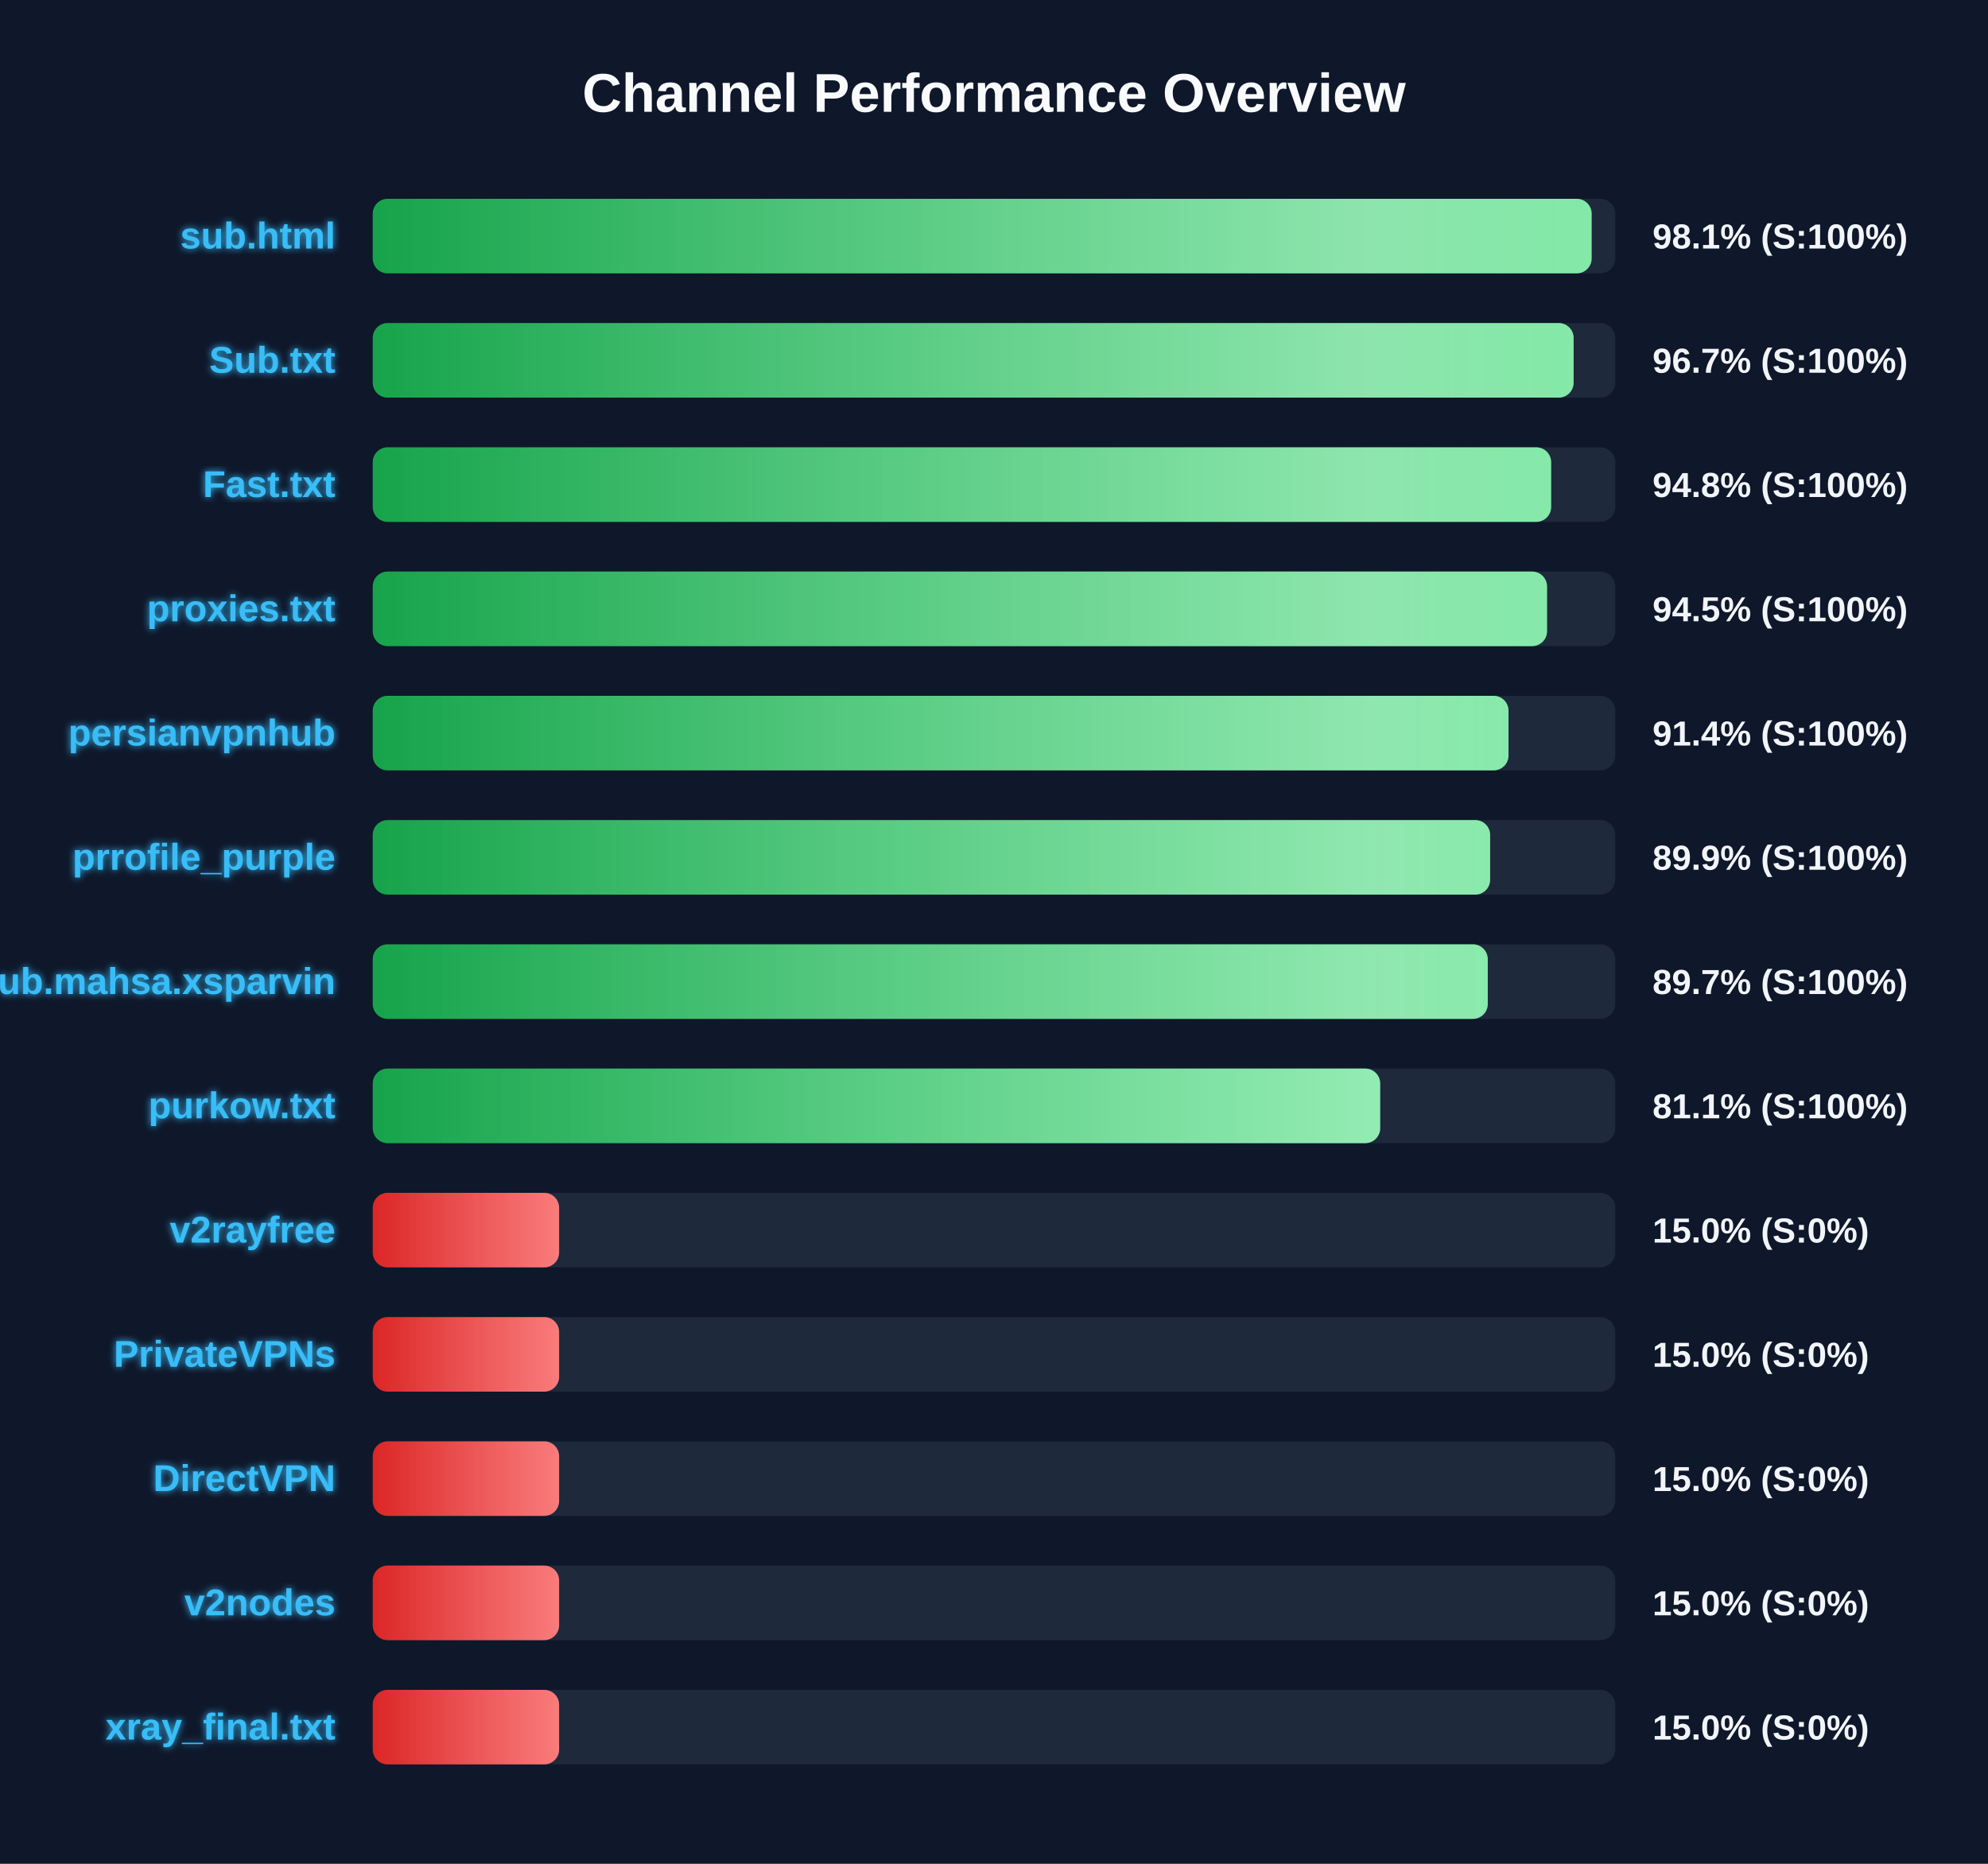
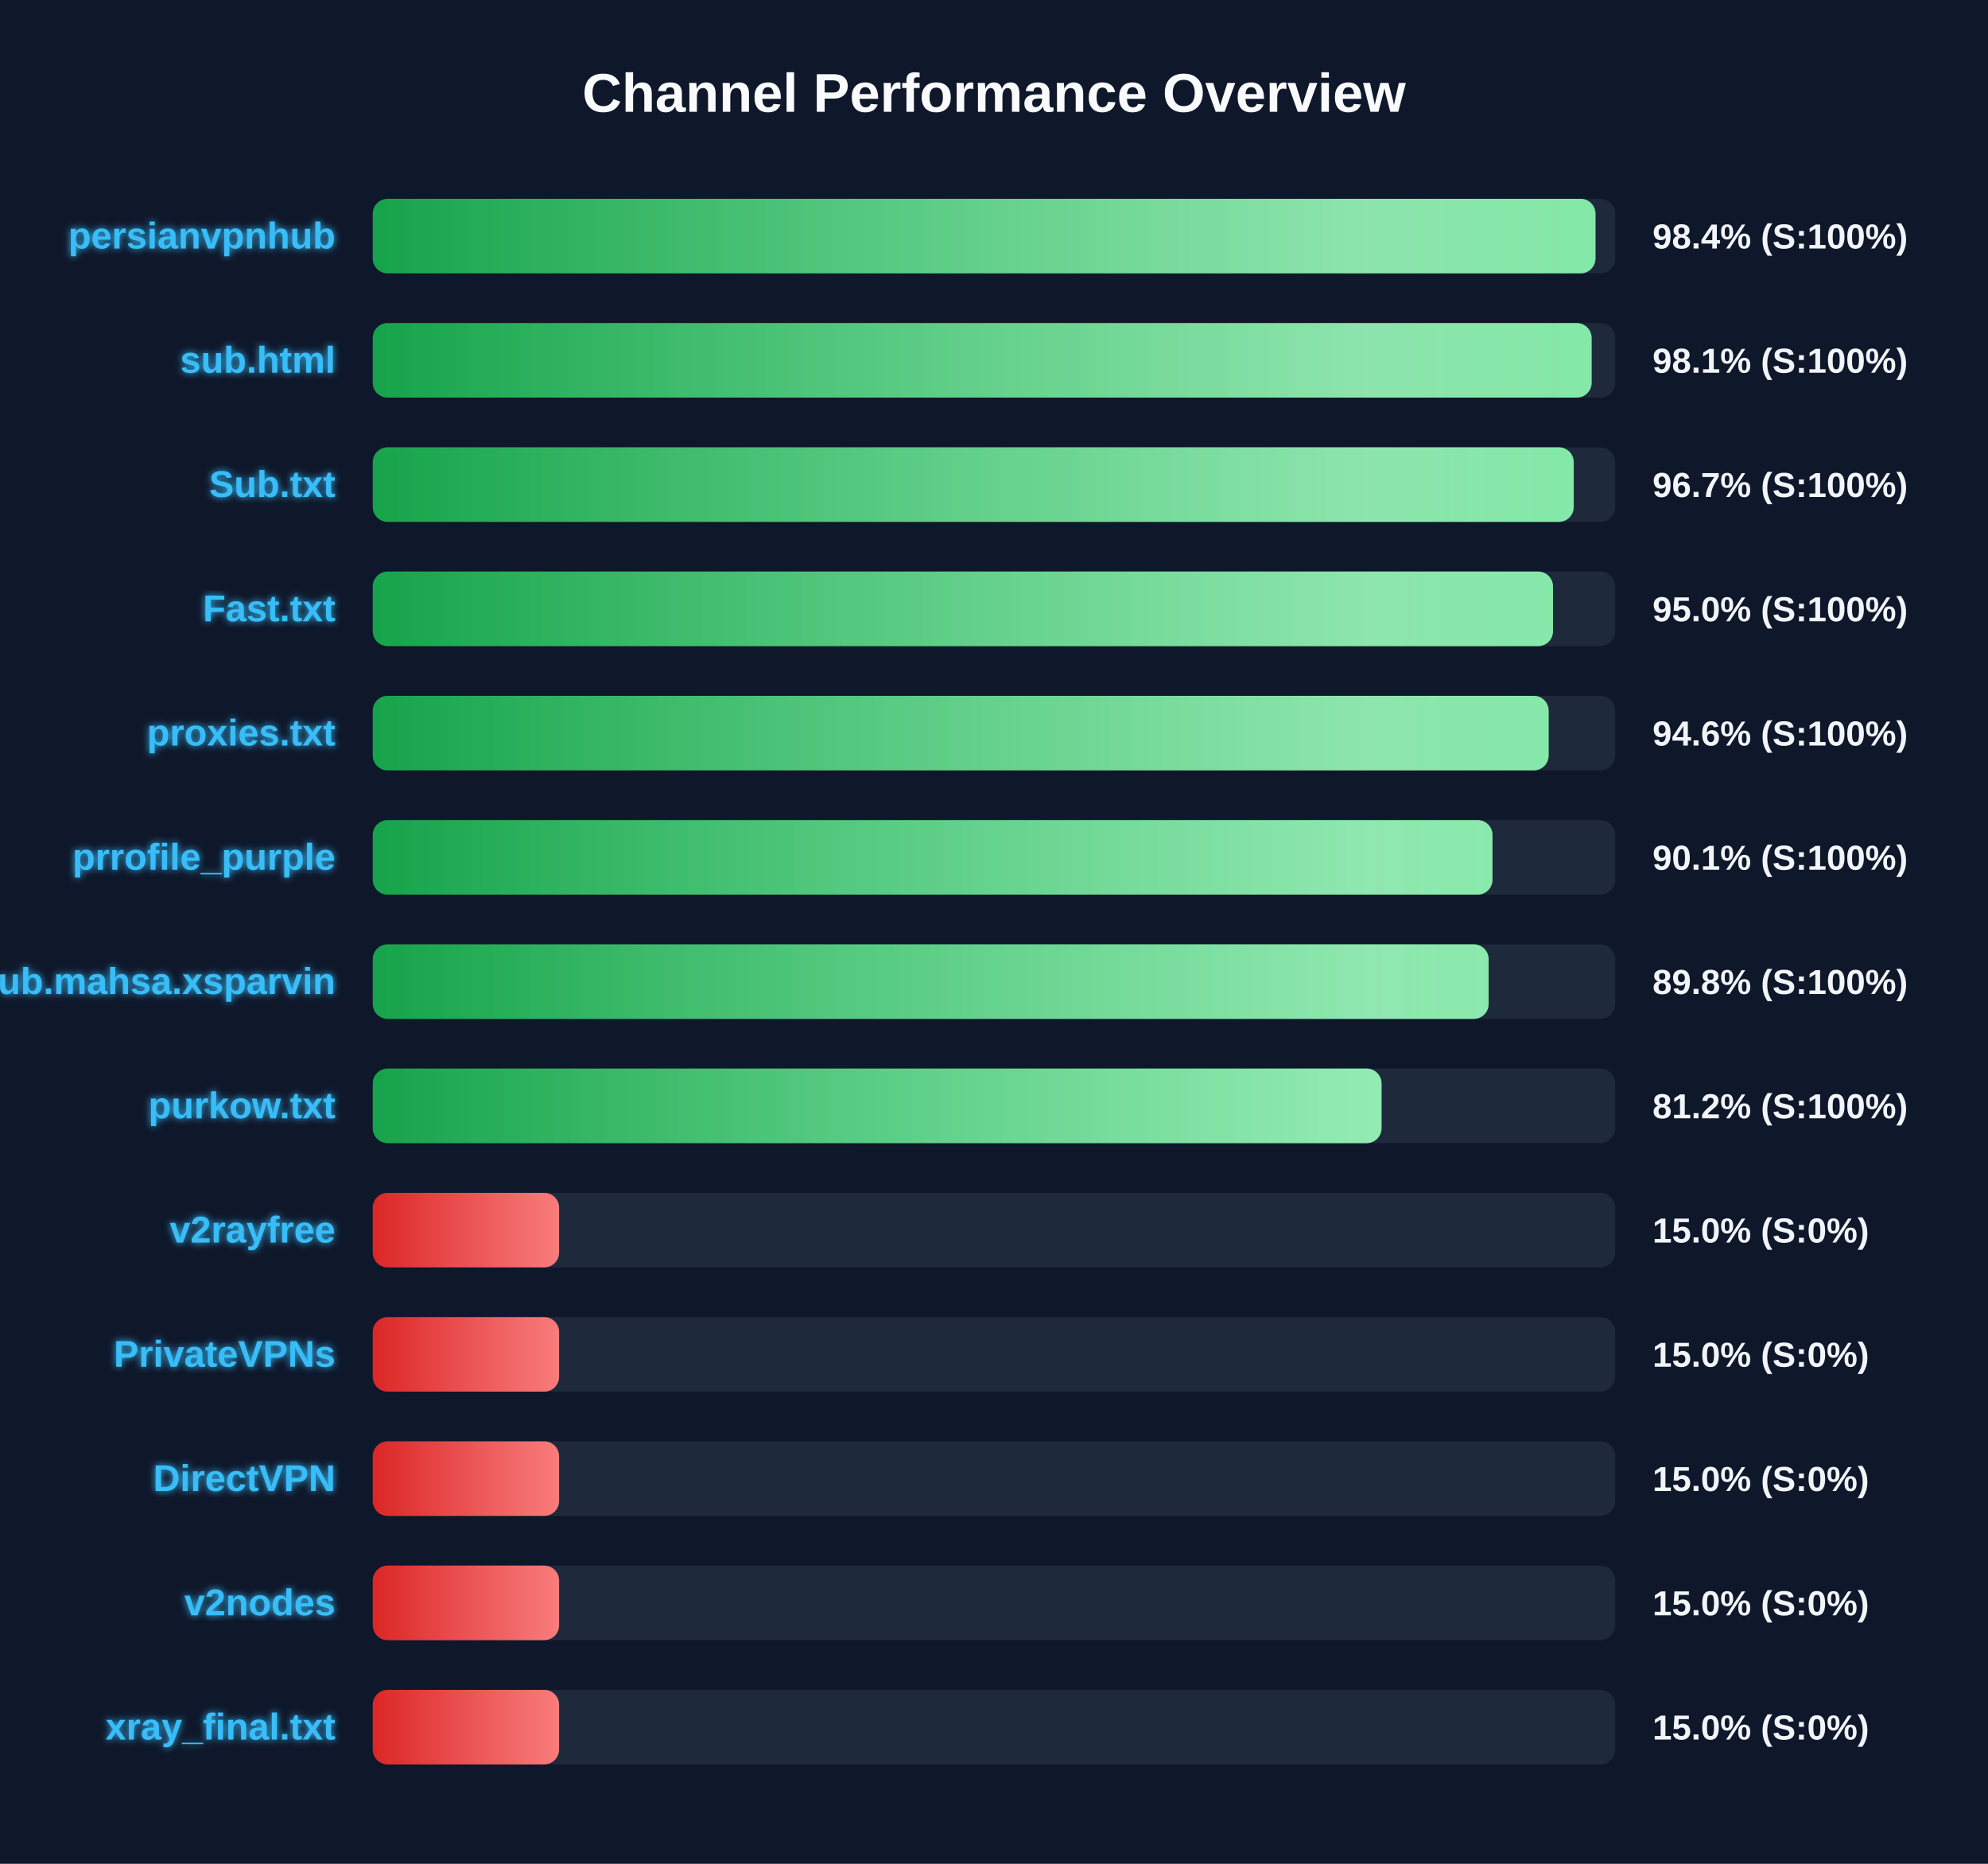
<svg xmlns="http://www.w3.org/2000/svg" width="800" height="750" version="1.1">
  <defs>
    <linearGradient id="grad-green" x1="0%" y1="0%" x2="100%" y2="0%">
      <stop offset="0%" stop-color="#16a34a" />
      <stop offset="100%" stop-color="#4ade80" />
    </linearGradient>
    <linearGradient id="grad-yellow" x1="0%" y1="0%" x2="100%" y2="0%">
      <stop offset="0%" stop-color="#ca8a04" />
      <stop offset="100%" stop-color="#fde047" />
    </linearGradient>
    <linearGradient id="grad-red" x1="0%" y1="0%" x2="100%" y2="0%">
      <stop offset="0%" stop-color="#dc2626" />
      <stop offset="100%" stop-color="#f87171" />
    </linearGradient>
    <linearGradient id="shimmer" x1="0%" y1="0%" x2="100%" y2="0%">
      <stop offset="0%" stop-color="rgba(255,255,255,0)" />
      <stop offset="50%" stop-color="rgba(255,255,255,0.4)" />
      <stop offset="100%" stop-color="rgba(255,255,255,0)" />
    </linearGradient>
    <filter id="glow" x="-20%" y="-20%" width="140%" height="140%">
      <feGaussianBlur stdDeviation="1.5" result="blur" />
      <feComposite in="SourceGraphic" in2="blur" operator="over" />
    </filter>
  </defs>
  <style>
        .bg-rect { fill: #0f172a; }
        .title { font: bold 22px 'Segoe UI', Arial, sans-serif; fill: #f8fafc; }
        .row { font: bold 15px 'Segoe UI', Arial, sans-serif; fill: #38bdf8; filter: url(#glow); }
        .score { font: bold 14px 'Segoe UI', Arial, sans-serif; fill: #f1f5f9; }
        @keyframes shimmer-anim {
            0% { transform: translateX(-100%); }
            100% { transform: translateX(200%); }
        }
        .shimmer-rect {
            animation: shimmer-anim 2.5s infinite linear;
        }
    </style>
  <rect width="100%" height="100%" class="bg-rect" />
  <text x="400" y="45" text-anchor="middle" class="title">Channel Performance Overview</text>
  <rect x="150" y="80" width="500" height="30" fill="#1e293b" rx="6" />
  <clipPath id="clip-0">
-     <rect x="150" y="80" width="490.5" height="30" rx="6" />
+     <rect x="150" y="80" width="492.05" height="30" rx="6" />
  </clipPath>
-   <rect x="150" y="80" width="490.5" height="30" fill="url(#grad-green)" rx="6" />
+   <rect x="150" y="80" width="492.05" height="30" fill="url(#grad-green)" rx="6" />
  <g clip-path="url(#clip-0)">
    <rect x="150" y="80" width="100%" height="30" fill="url(#shimmer)" class="shimmer-rect" />
  </g>
-   <text x="135" y="100" text-anchor="end" class="row">sub.html</text>
-   <text x="665" y="100" text-anchor="start" class="score">98.1% (S:100%)</text>
+   <text x="135" y="100" text-anchor="end" class="row">persianvpnhub</text>
+   <text x="665" y="100" text-anchor="start" class="score">98.4% (S:100%)</text>
  <rect x="150" y="130" width="500" height="30" fill="#1e293b" rx="6" />
  <clipPath id="clip-1">
-     <rect x="150" y="130" width="483.25" height="30" rx="6" />
+     <rect x="150" y="130" width="490.5" height="30" rx="6" />
  </clipPath>
-   <rect x="150" y="130" width="483.25" height="30" fill="url(#grad-green)" rx="6" />
+   <rect x="150" y="130" width="490.5" height="30" fill="url(#grad-green)" rx="6" />
  <g clip-path="url(#clip-1)">
    <rect x="150" y="130" width="100%" height="30" fill="url(#shimmer)" class="shimmer-rect" />
  </g>
-   <text x="135" y="150" text-anchor="end" class="row">Sub.txt</text>
-   <text x="665" y="150" text-anchor="start" class="score">96.7% (S:100%)</text>
+   <text x="135" y="150" text-anchor="end" class="row">sub.html</text>
+   <text x="665" y="150" text-anchor="start" class="score">98.1% (S:100%)</text>
  <rect x="150" y="180" width="500" height="30" fill="#1e293b" rx="6" />
  <clipPath id="clip-2">
-     <rect x="150" y="180" width="474.2" height="30" rx="6" />
+     <rect x="150" y="180" width="483.3" height="30" rx="6" />
  </clipPath>
-   <rect x="150" y="180" width="474.2" height="30" fill="url(#grad-green)" rx="6" />
+   <rect x="150" y="180" width="483.3" height="30" fill="url(#grad-green)" rx="6" />
  <g clip-path="url(#clip-2)">
    <rect x="150" y="180" width="100%" height="30" fill="url(#shimmer)" class="shimmer-rect" />
  </g>
-   <text x="135" y="200" text-anchor="end" class="row">Fast.txt</text>
-   <text x="665" y="200" text-anchor="start" class="score">94.8% (S:100%)</text>
+   <text x="135" y="200" text-anchor="end" class="row">Sub.txt</text>
+   <text x="665" y="200" text-anchor="start" class="score">96.7% (S:100%)</text>
  <rect x="150" y="230" width="500" height="30" fill="#1e293b" rx="6" />
  <clipPath id="clip-3">
-     <rect x="150" y="230" width="472.55" height="30" rx="6" />
+     <rect x="150" y="230" width="474.95" height="30" rx="6" />
  </clipPath>
-   <rect x="150" y="230" width="472.55" height="30" fill="url(#grad-green)" rx="6" />
+   <rect x="150" y="230" width="474.95" height="30" fill="url(#grad-green)" rx="6" />
  <g clip-path="url(#clip-3)">
    <rect x="150" y="230" width="100%" height="30" fill="url(#shimmer)" class="shimmer-rect" />
  </g>
-   <text x="135" y="250" text-anchor="end" class="row">proxies.txt</text>
-   <text x="665" y="250" text-anchor="start" class="score">94.5% (S:100%)</text>
+   <text x="135" y="250" text-anchor="end" class="row">Fast.txt</text>
+   <text x="665" y="250" text-anchor="start" class="score">95.0% (S:100%)</text>
  <rect x="150" y="280" width="500" height="30" fill="#1e293b" rx="6" />
  <clipPath id="clip-4">
-     <rect x="150" y="280" width="457.05" height="30" rx="6" />
+     <rect x="150" y="280" width="473.2" height="30" rx="6" />
  </clipPath>
-   <rect x="150" y="280" width="457.05" height="30" fill="url(#grad-green)" rx="6" />
+   <rect x="150" y="280" width="473.2" height="30" fill="url(#grad-green)" rx="6" />
  <g clip-path="url(#clip-4)">
    <rect x="150" y="280" width="100%" height="30" fill="url(#shimmer)" class="shimmer-rect" />
  </g>
-   <text x="135" y="300" text-anchor="end" class="row">persianvpnhub</text>
-   <text x="665" y="300" text-anchor="start" class="score">91.4% (S:100%)</text>
+   <text x="135" y="300" text-anchor="end" class="row">proxies.txt</text>
+   <text x="665" y="300" text-anchor="start" class="score">94.6% (S:100%)</text>
  <rect x="150" y="330" width="500" height="30" fill="#1e293b" rx="6" />
  <clipPath id="clip-5">
-     <rect x="150" y="330" width="449.65" height="30" rx="6" />
+     <rect x="150" y="330" width="450.6" height="30" rx="6" />
  </clipPath>
-   <rect x="150" y="330" width="449.65" height="30" fill="url(#grad-green)" rx="6" />
+   <rect x="150" y="330" width="450.6" height="30" fill="url(#grad-green)" rx="6" />
  <g clip-path="url(#clip-5)">
    <rect x="150" y="330" width="100%" height="30" fill="url(#shimmer)" class="shimmer-rect" />
  </g>
  <text x="135" y="350" text-anchor="end" class="row">prrofile_purple</text>
-   <text x="665" y="350" text-anchor="start" class="score">89.9% (S:100%)</text>
+   <text x="665" y="350" text-anchor="start" class="score">90.1% (S:100%)</text>
  <rect x="150" y="380" width="500" height="30" fill="#1e293b" rx="6" />
  <clipPath id="clip-6">
-     <rect x="150" y="380" width="448.7" height="30" rx="6" />
+     <rect x="150" y="380" width="449.05" height="30" rx="6" />
  </clipPath>
-   <rect x="150" y="380" width="448.7" height="30" fill="url(#grad-green)" rx="6" />
+   <rect x="150" y="380" width="449.05" height="30" fill="url(#grad-green)" rx="6" />
  <g clip-path="url(#clip-6)">
    <rect x="150" y="380" width="100%" height="30" fill="url(#shimmer)" class="shimmer-rect" />
  </g>
  <text x="135" y="400" text-anchor="end" class="row">Sub.mahsa.xsparvin</text>
-   <text x="665" y="400" text-anchor="start" class="score">89.7% (S:100%)</text>
+   <text x="665" y="400" text-anchor="start" class="score">89.8% (S:100%)</text>
  <rect x="150" y="430" width="500" height="30" fill="#1e293b" rx="6" />
  <clipPath id="clip-7">
-     <rect x="150" y="430" width="405.4" height="30" rx="6" />
+     <rect x="150" y="430" width="405.95" height="30" rx="6" />
  </clipPath>
-   <rect x="150" y="430" width="405.4" height="30" fill="url(#grad-green)" rx="6" />
+   <rect x="150" y="430" width="405.95" height="30" fill="url(#grad-green)" rx="6" />
  <g clip-path="url(#clip-7)">
    <rect x="150" y="430" width="100%" height="30" fill="url(#shimmer)" class="shimmer-rect" />
  </g>
  <text x="135" y="450" text-anchor="end" class="row">purkow.txt</text>
-   <text x="665" y="450" text-anchor="start" class="score">81.1% (S:100%)</text>
+   <text x="665" y="450" text-anchor="start" class="score">81.2% (S:100%)</text>
  <rect x="150" y="480" width="500" height="30" fill="#1e293b" rx="6" />
  <clipPath id="clip-8">
    <rect x="150" y="480" width="75.0" height="30" rx="6" />
  </clipPath>
  <rect x="150" y="480" width="75.0" height="30" fill="url(#grad-red)" rx="6" />
  <g clip-path="url(#clip-8)">
    <rect x="150" y="480" width="100%" height="30" fill="url(#shimmer)" class="shimmer-rect" />
  </g>
  <text x="135" y="500" text-anchor="end" class="row">v2rayfree</text>
  <text x="665" y="500" text-anchor="start" class="score">15.0% (S:0%)</text>
  <rect x="150" y="530" width="500" height="30" fill="#1e293b" rx="6" />
  <clipPath id="clip-9">
    <rect x="150" y="530" width="75.0" height="30" rx="6" />
  </clipPath>
  <rect x="150" y="530" width="75.0" height="30" fill="url(#grad-red)" rx="6" />
  <g clip-path="url(#clip-9)">
    <rect x="150" y="530" width="100%" height="30" fill="url(#shimmer)" class="shimmer-rect" />
  </g>
  <text x="135" y="550" text-anchor="end" class="row">PrivateVPNs</text>
  <text x="665" y="550" text-anchor="start" class="score">15.0% (S:0%)</text>
  <rect x="150" y="580" width="500" height="30" fill="#1e293b" rx="6" />
  <clipPath id="clip-10">
    <rect x="150" y="580" width="75.0" height="30" rx="6" />
  </clipPath>
  <rect x="150" y="580" width="75.0" height="30" fill="url(#grad-red)" rx="6" />
  <g clip-path="url(#clip-10)">
    <rect x="150" y="580" width="100%" height="30" fill="url(#shimmer)" class="shimmer-rect" />
  </g>
  <text x="135" y="600" text-anchor="end" class="row">DirectVPN</text>
  <text x="665" y="600" text-anchor="start" class="score">15.0% (S:0%)</text>
  <rect x="150" y="630" width="500" height="30" fill="#1e293b" rx="6" />
  <clipPath id="clip-11">
    <rect x="150" y="630" width="75.0" height="30" rx="6" />
  </clipPath>
  <rect x="150" y="630" width="75.0" height="30" fill="url(#grad-red)" rx="6" />
  <g clip-path="url(#clip-11)">
    <rect x="150" y="630" width="100%" height="30" fill="url(#shimmer)" class="shimmer-rect" />
  </g>
  <text x="135" y="650" text-anchor="end" class="row">v2nodes</text>
  <text x="665" y="650" text-anchor="start" class="score">15.0% (S:0%)</text>
  <rect x="150" y="680" width="500" height="30" fill="#1e293b" rx="6" />
  <clipPath id="clip-12">
    <rect x="150" y="680" width="75.0" height="30" rx="6" />
  </clipPath>
  <rect x="150" y="680" width="75.0" height="30" fill="url(#grad-red)" rx="6" />
  <g clip-path="url(#clip-12)">
    <rect x="150" y="680" width="100%" height="30" fill="url(#shimmer)" class="shimmer-rect" />
  </g>
  <text x="135" y="700" text-anchor="end" class="row">xray_final.txt</text>
  <text x="665" y="700" text-anchor="start" class="score">15.0% (S:0%)</text>
</svg>
